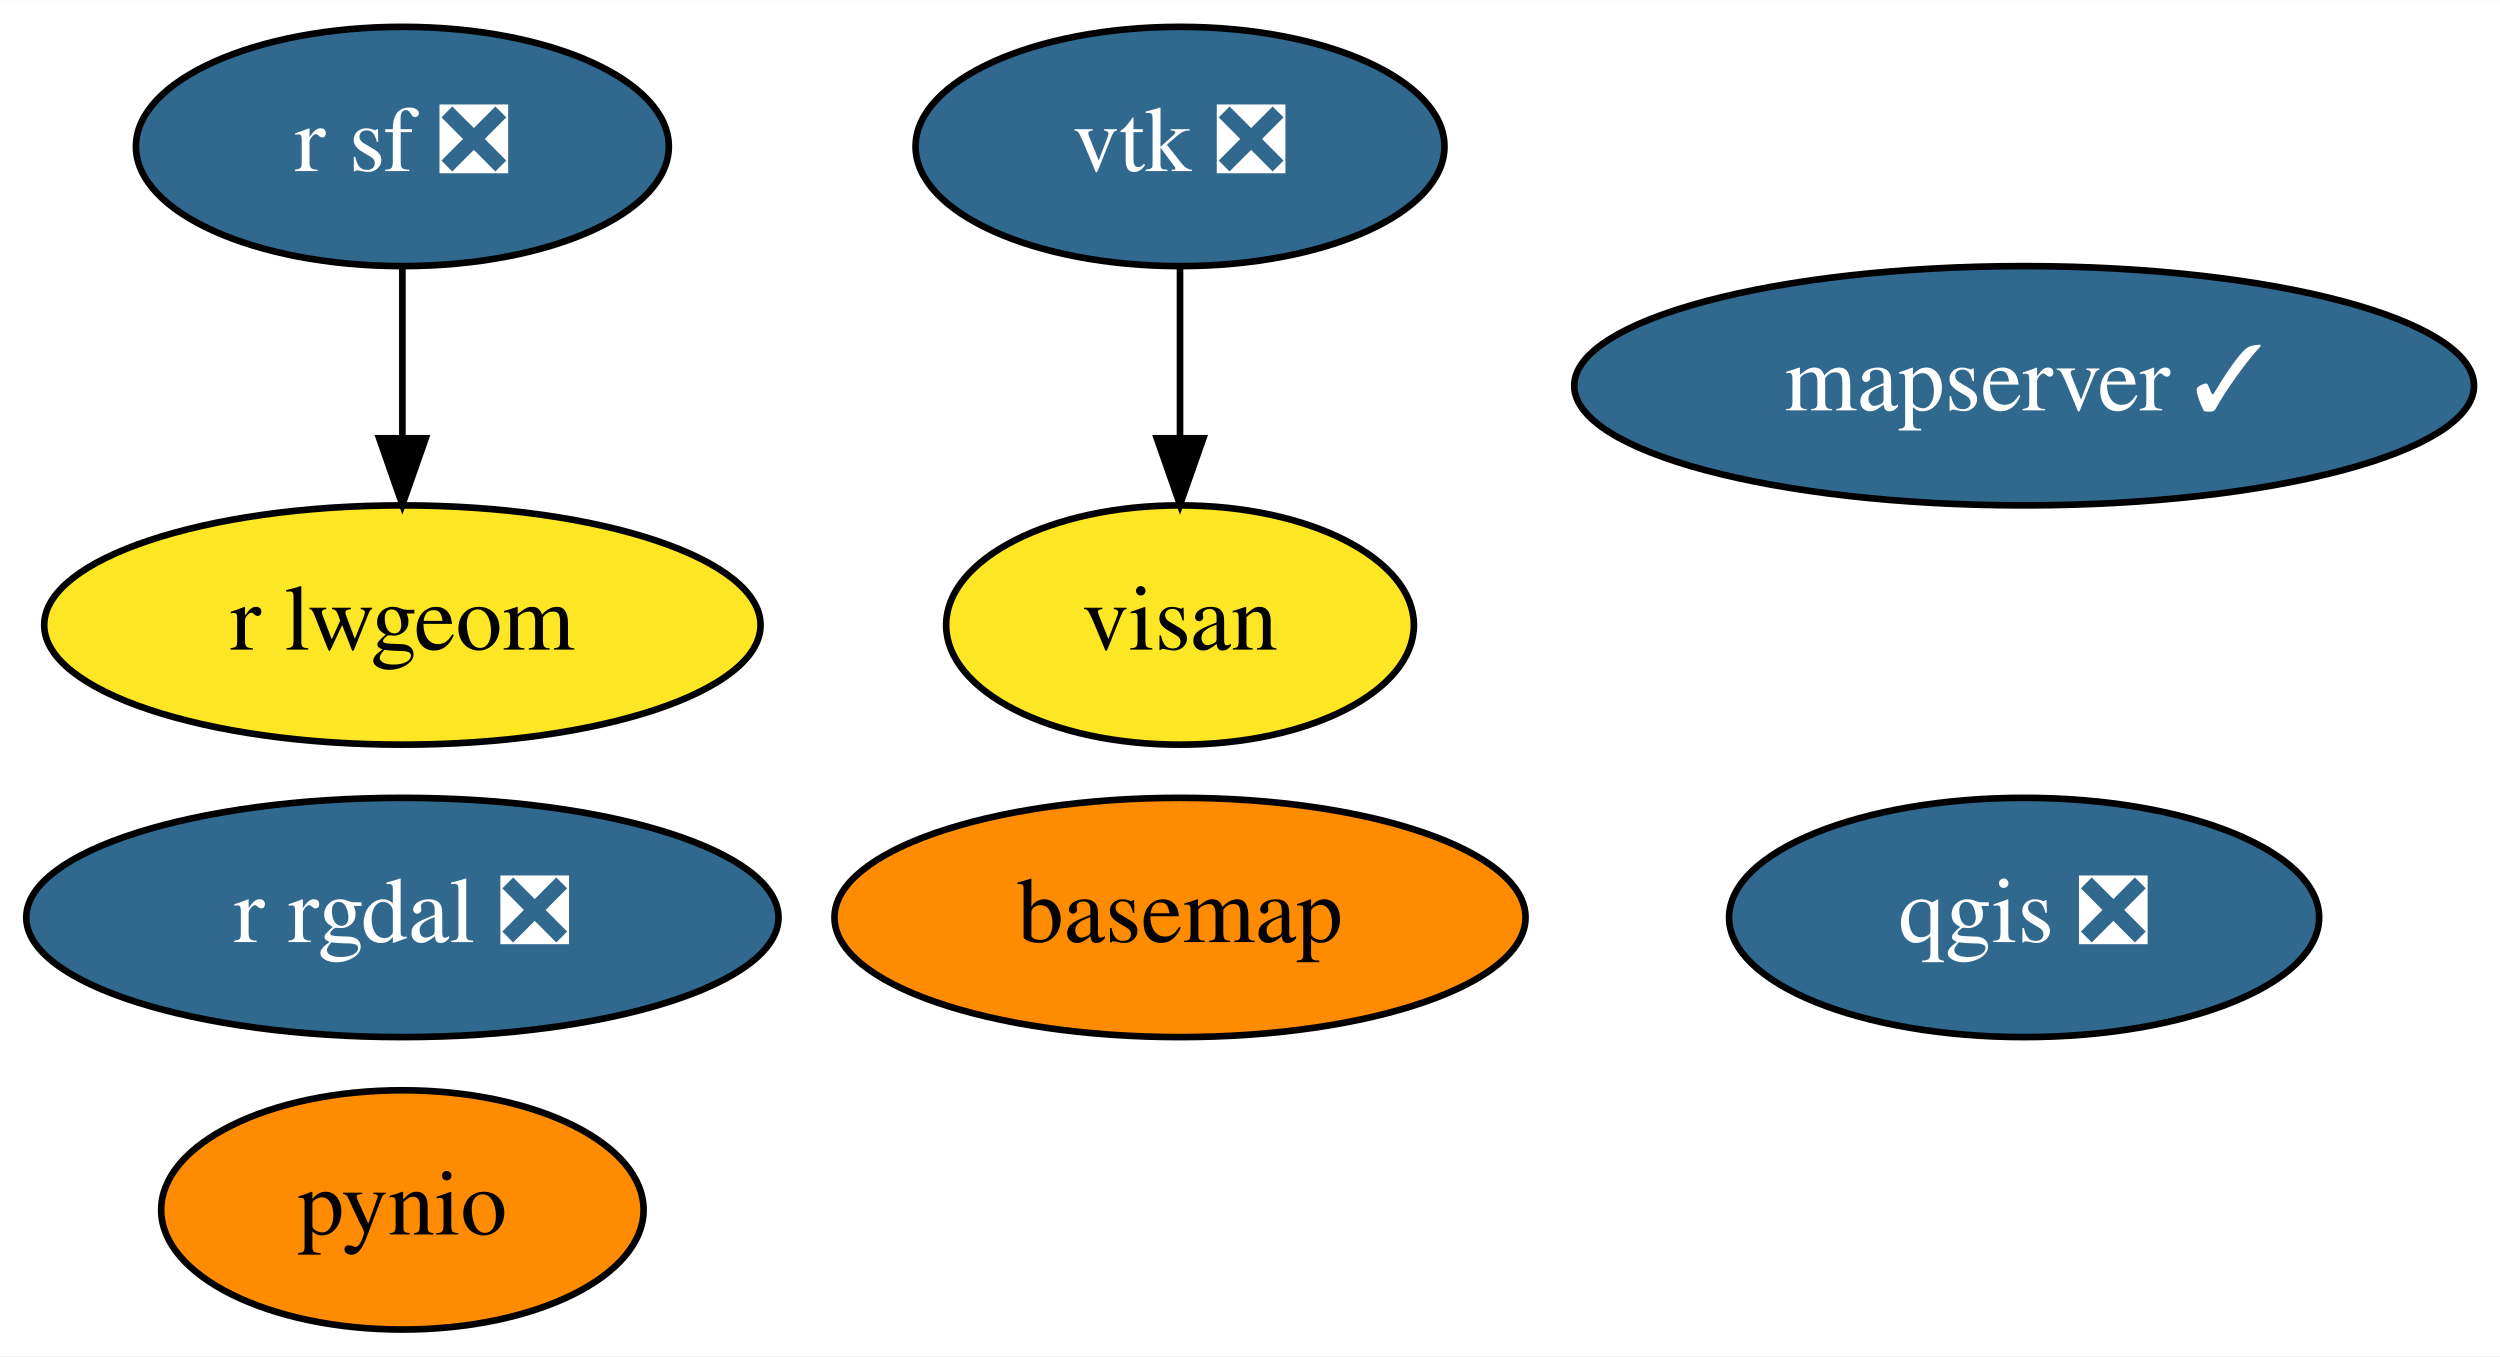
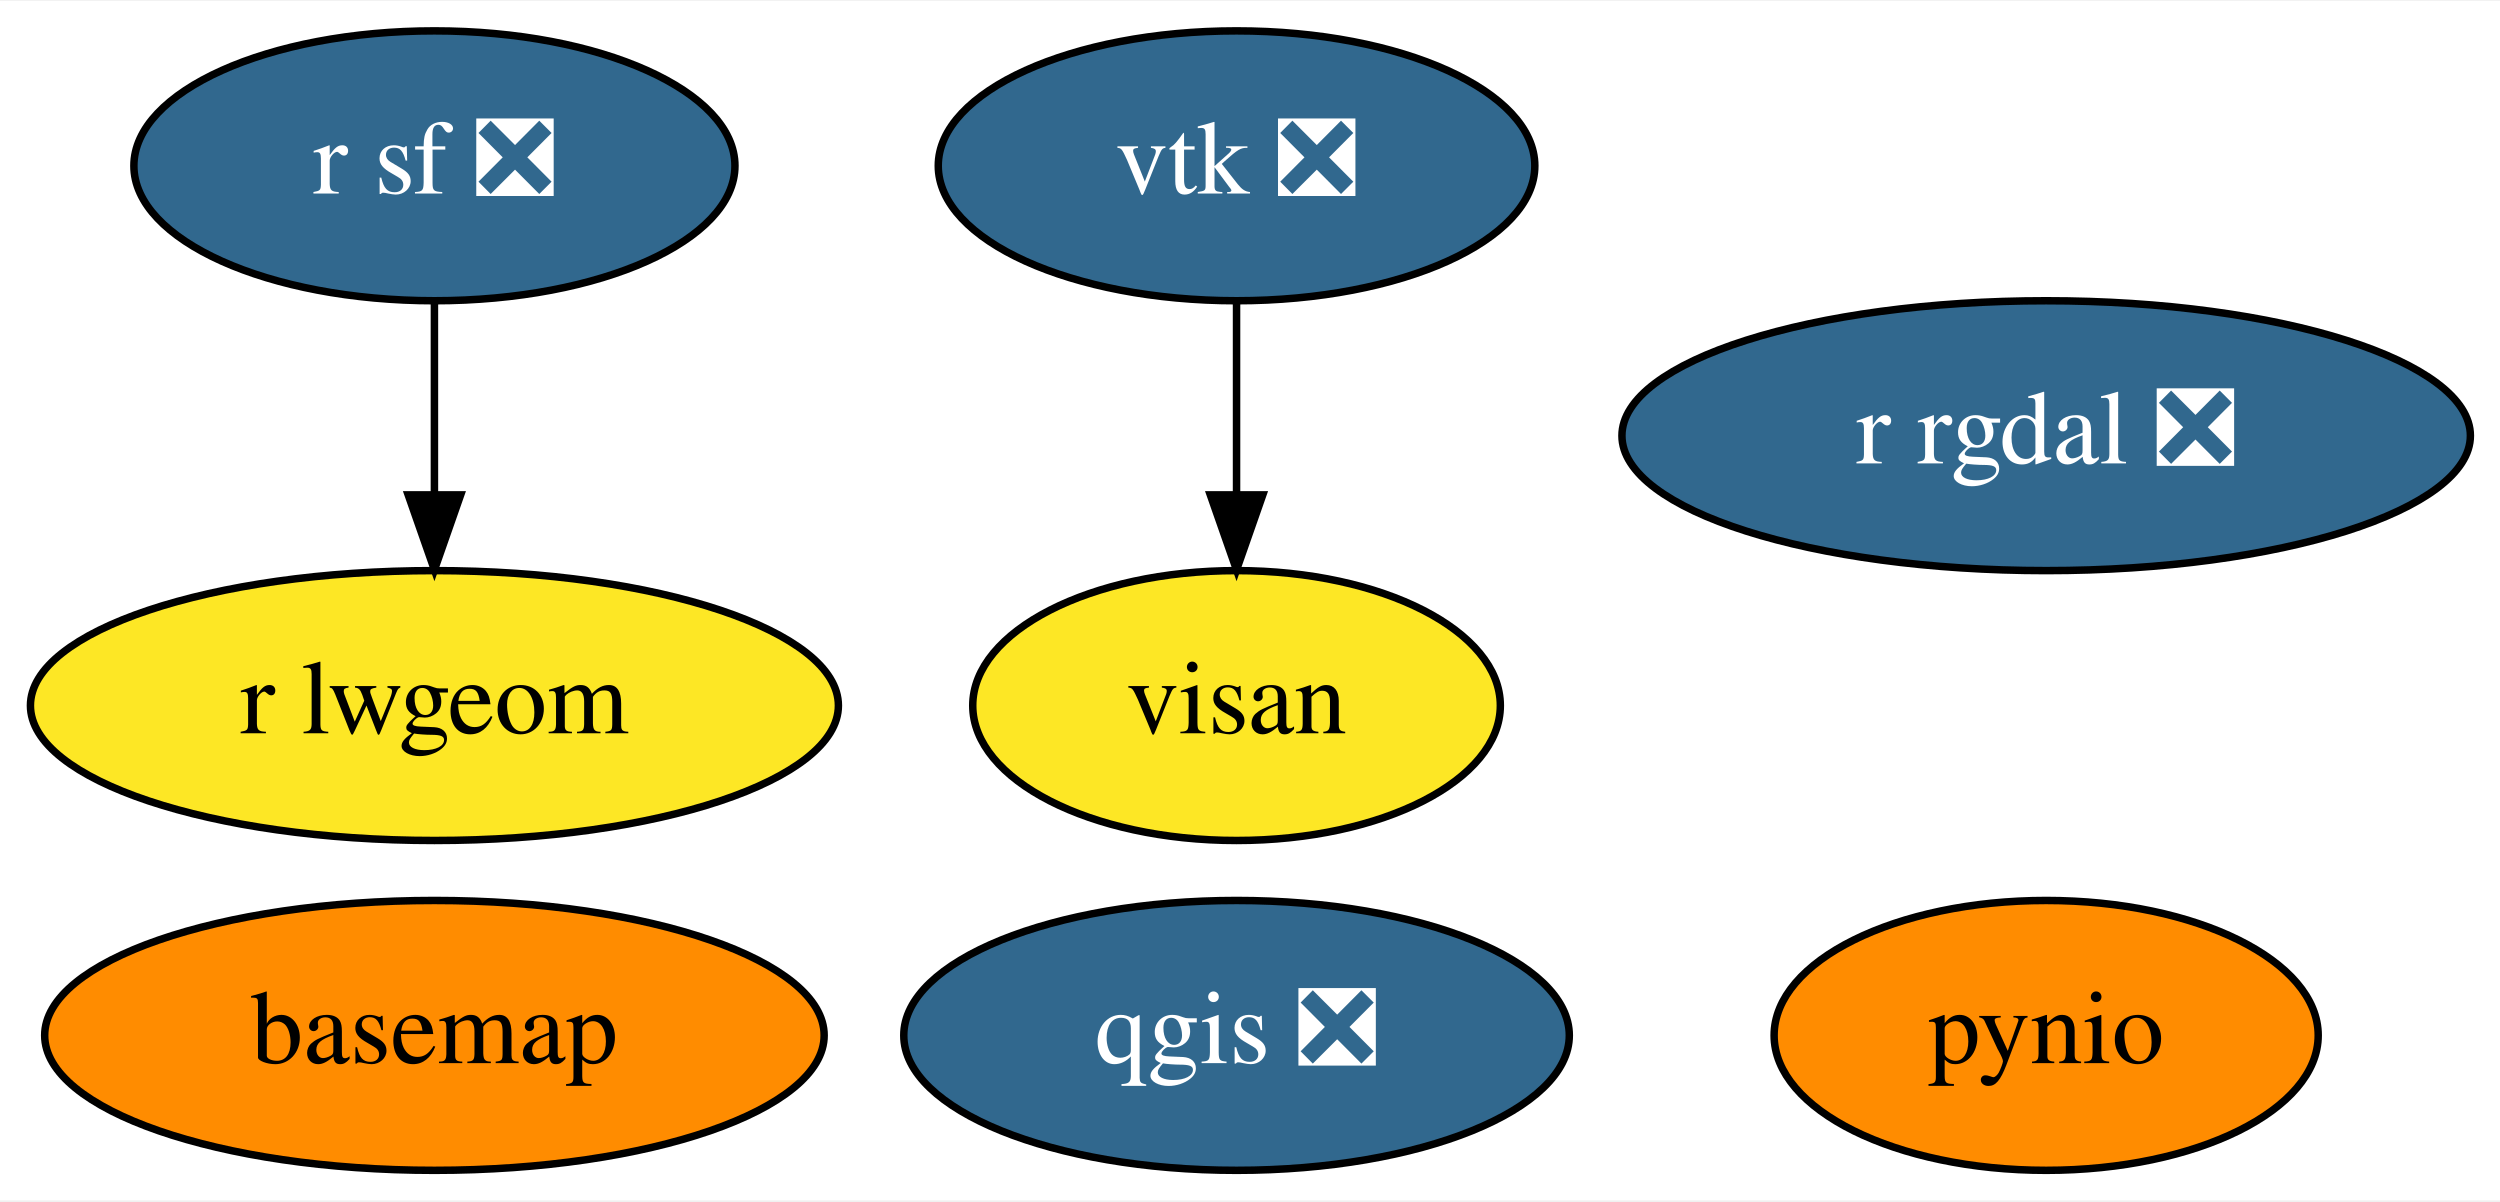
- <svg xmlns="http://www.w3.org/2000/svg" xmlns:xlink="http://www.w3.org/1999/xlink" width="376pt" height="204pt" viewBox="0.00 0.00 376.14 204.00">
-   <g id="graph0" class="graph" transform="scale(1 1) rotate(0) translate(4 200)">
-     <polygon fill="white" stroke="transparent" points="-4,4 -4,-200 372.14,-200 372.14,4 -4,4" />
+ <svg xmlns="http://www.w3.org/2000/svg" xmlns:xlink="http://www.w3.org/1999/xlink" width="333pt" height="160pt" viewBox="0.00 0.00 333.49 160.00">
+   <g id="graph0" class="graph" transform="scale(1 1) rotate(0) translate(4 156)">
+     <polygon fill="white" stroke="transparent" points="-4,4 -4,-156 329.49,-156 329.49,4 -4,4" />
    <g id="node1" class="node">
      <g id="a_node1">
        <a xlink:href="https://github.com/conda-forge/basemap-feedstock" xlink:title="basemap">
-           <ellipse fill="#ff8c00" stroke="black" cx="173.54" cy="-62" rx="51.99" ry="18" />
-           <text text-anchor="middle" x="173.54" y="-58.3" font-family="Times,serif" font-size="14.00">basemap</text>
+           <ellipse fill="#ff8c00" stroke="black" cx="53.95" cy="-18" rx="51.99" ry="18" />
+           <text text-anchor="middle" x="53.95" y="-14.3" font-family="Times,serif" font-size="14.00">basemap</text>
        </a>
      </g>
    </g>
    <g id="node2" class="node">
      <g id="a_node2">
        <a xlink:href="https://github.com/conda-forge/pynio-feedstock" xlink:title="pynio">
-           <ellipse fill="#ff8c00" stroke="black" cx="56.54" cy="-18" rx="36.29" ry="18" />
-           <text text-anchor="middle" x="56.54" y="-14.3" font-family="Times,serif" font-size="14.00">pynio</text>
+           <ellipse fill="#ff8c00" stroke="black" cx="268.95" cy="-18" rx="36.29" ry="18" />
+           <text text-anchor="middle" x="268.95" y="-14.3" font-family="Times,serif" font-size="14.00">pynio</text>
        </a>
      </g>
    </g>
    <g id="node3" class="node">
      <g id="a_node3">
        <a xlink:href="https://github.com/conda-forge/qgis-feedstock/pull/230" xlink:title="qgis ❎">
-           <ellipse fill="#31688e" stroke="black" cx="300.54" cy="-62" rx="44.39" ry="18" />
-           <text text-anchor="middle" x="300.54" y="-58.3" font-family="Times,serif" font-size="14.00" fill="white">qgis ❎</text>
+           <ellipse fill="#31688e" stroke="black" cx="160.95" cy="-18" rx="44.39" ry="18" />
+           <text text-anchor="middle" x="160.95" y="-14.3" font-family="Times,serif" font-size="14.00" fill="white">qgis ❎</text>
        </a>
      </g>
    </g>
    <g id="node4" class="node">
      <g id="a_node4">
        <a xlink:href="https://github.com/conda-forge/r-rgdal-feedstock/pull/56" xlink:title="r rgdal ❎">
-           <ellipse fill="#31688e" stroke="black" cx="56.54" cy="-62" rx="56.59" ry="18" />
-           <text text-anchor="middle" x="56.54" y="-58.3" font-family="Times,serif" font-size="14.00" fill="white">r rgdal ❎</text>
+           <ellipse fill="#31688e" stroke="black" cx="268.95" cy="-98" rx="56.59" ry="18" />
+           <text text-anchor="middle" x="268.95" y="-94.3" font-family="Times,serif" font-size="14.00" fill="white">r rgdal ❎</text>
        </a>
      </g>
    </g>
    <g id="node5" class="node">
      <g id="a_node5">
        <a xlink:href="https://github.com/conda-forge/r-sf-feedstock/pull/72" xlink:title="r sf ❎">
-           <ellipse fill="#31688e" stroke="black" cx="56.54" cy="-178" rx="40.09" ry="18" />
-           <text text-anchor="middle" x="56.54" y="-174.3" font-family="Times,serif" font-size="14.00" fill="white">r sf ❎</text>
+           <ellipse fill="#31688e" stroke="black" cx="53.95" cy="-134" rx="40.09" ry="18" />
+           <text text-anchor="middle" x="53.95" y="-130.3" font-family="Times,serif" font-size="14.00" fill="white">r sf ❎</text>
        </a>
      </g>
    </g>
    <g id="node7" class="node">
      <g id="a_node7">
        <a xlink:href="https://github.com/conda-forge/r-lwgeom-feedstock" xlink:title="r lwgeom">
-           <ellipse fill="#fde725" stroke="black" cx="56.54" cy="-106" rx="53.89" ry="18" />
-           <text text-anchor="middle" x="56.54" y="-102.3" font-family="Times,serif" font-size="14.00">r lwgeom</text>
+           <ellipse fill="#fde725" stroke="black" cx="53.95" cy="-62" rx="53.89" ry="18" />
+           <text text-anchor="middle" x="53.95" y="-58.3" font-family="Times,serif" font-size="14.00">r lwgeom</text>
        </a>
      </g>
    </g>
    <g id="edge1" class="edge">
-       <path fill="none" stroke="black" d="M56.54,-159.7C56.54,-151.98 56.54,-142.71 56.54,-134.11" />
-       <polygon fill="black" stroke="black" points="60.05,-134.1 56.54,-124.1 53.05,-134.1 60.05,-134.1" />
+       <path fill="none" stroke="black" d="M53.95,-115.7C53.95,-107.98 53.95,-98.71 53.95,-90.11" />
+       <polygon fill="black" stroke="black" points="57.45,-90.1 53.95,-80.1 50.45,-90.1 57.45,-90.1" />
    </g>
    <g id="node6" class="node">
      <g id="a_node6">
        <a xlink:href="https://github.com/conda-forge/vtk-feedstock/pull/235" xlink:title="vtk ❎">
-           <ellipse fill="#31688e" stroke="black" cx="173.54" cy="-178" rx="39.79" ry="18" />
-           <text text-anchor="middle" x="173.54" y="-174.3" font-family="Times,serif" font-size="14.00" fill="white">vtk ❎</text>
+           <ellipse fill="#31688e" stroke="black" cx="160.95" cy="-134" rx="39.79" ry="18" />
+           <text text-anchor="middle" x="160.95" y="-130.3" font-family="Times,serif" font-size="14.00" fill="white">vtk ❎</text>
        </a>
      </g>
    </g>
    <g id="node8" class="node">
      <g id="a_node8">
        <a xlink:href="https://github.com/conda-forge/visan-feedstock" xlink:title="visan">
-           <ellipse fill="#fde725" stroke="black" cx="173.54" cy="-106" rx="35.19" ry="18" />
-           <text text-anchor="middle" x="173.54" y="-102.3" font-family="Times,serif" font-size="14.00">visan</text>
+           <ellipse fill="#fde725" stroke="black" cx="160.95" cy="-62" rx="35.19" ry="18" />
+           <text text-anchor="middle" x="160.95" y="-58.3" font-family="Times,serif" font-size="14.00">visan</text>
        </a>
      </g>
    </g>
    <g id="edge2" class="edge">
-       <path fill="none" stroke="black" d="M173.54,-159.7C173.54,-151.98 173.54,-142.71 173.54,-134.11" />
-       <polygon fill="black" stroke="black" points="177.05,-134.1 173.54,-124.1 170.05,-134.1 177.05,-134.1" />
-     </g>
-     <g id="node9" class="node">
-       <g id="a_node9">
-         <a xlink:href="https://github.com/conda-forge/mapserver-feedstock/pull/7" xlink:title="mapserver ✓">
-           <ellipse fill="#31688e" stroke="black" cx="300.54" cy="-142" rx="67.69" ry="18" />
-           <text text-anchor="middle" x="300.54" y="-138.3" font-family="Times,serif" font-size="14.00" fill="white">mapserver ✓</text>
-         </a>
-       </g>
+       <path fill="none" stroke="black" d="M160.95,-115.7C160.95,-107.98 160.95,-98.71 160.95,-90.11" />
+       <polygon fill="black" stroke="black" points="164.45,-90.1 160.95,-80.1 157.45,-90.1 164.45,-90.1" />
    </g>
  </g>
</svg>
